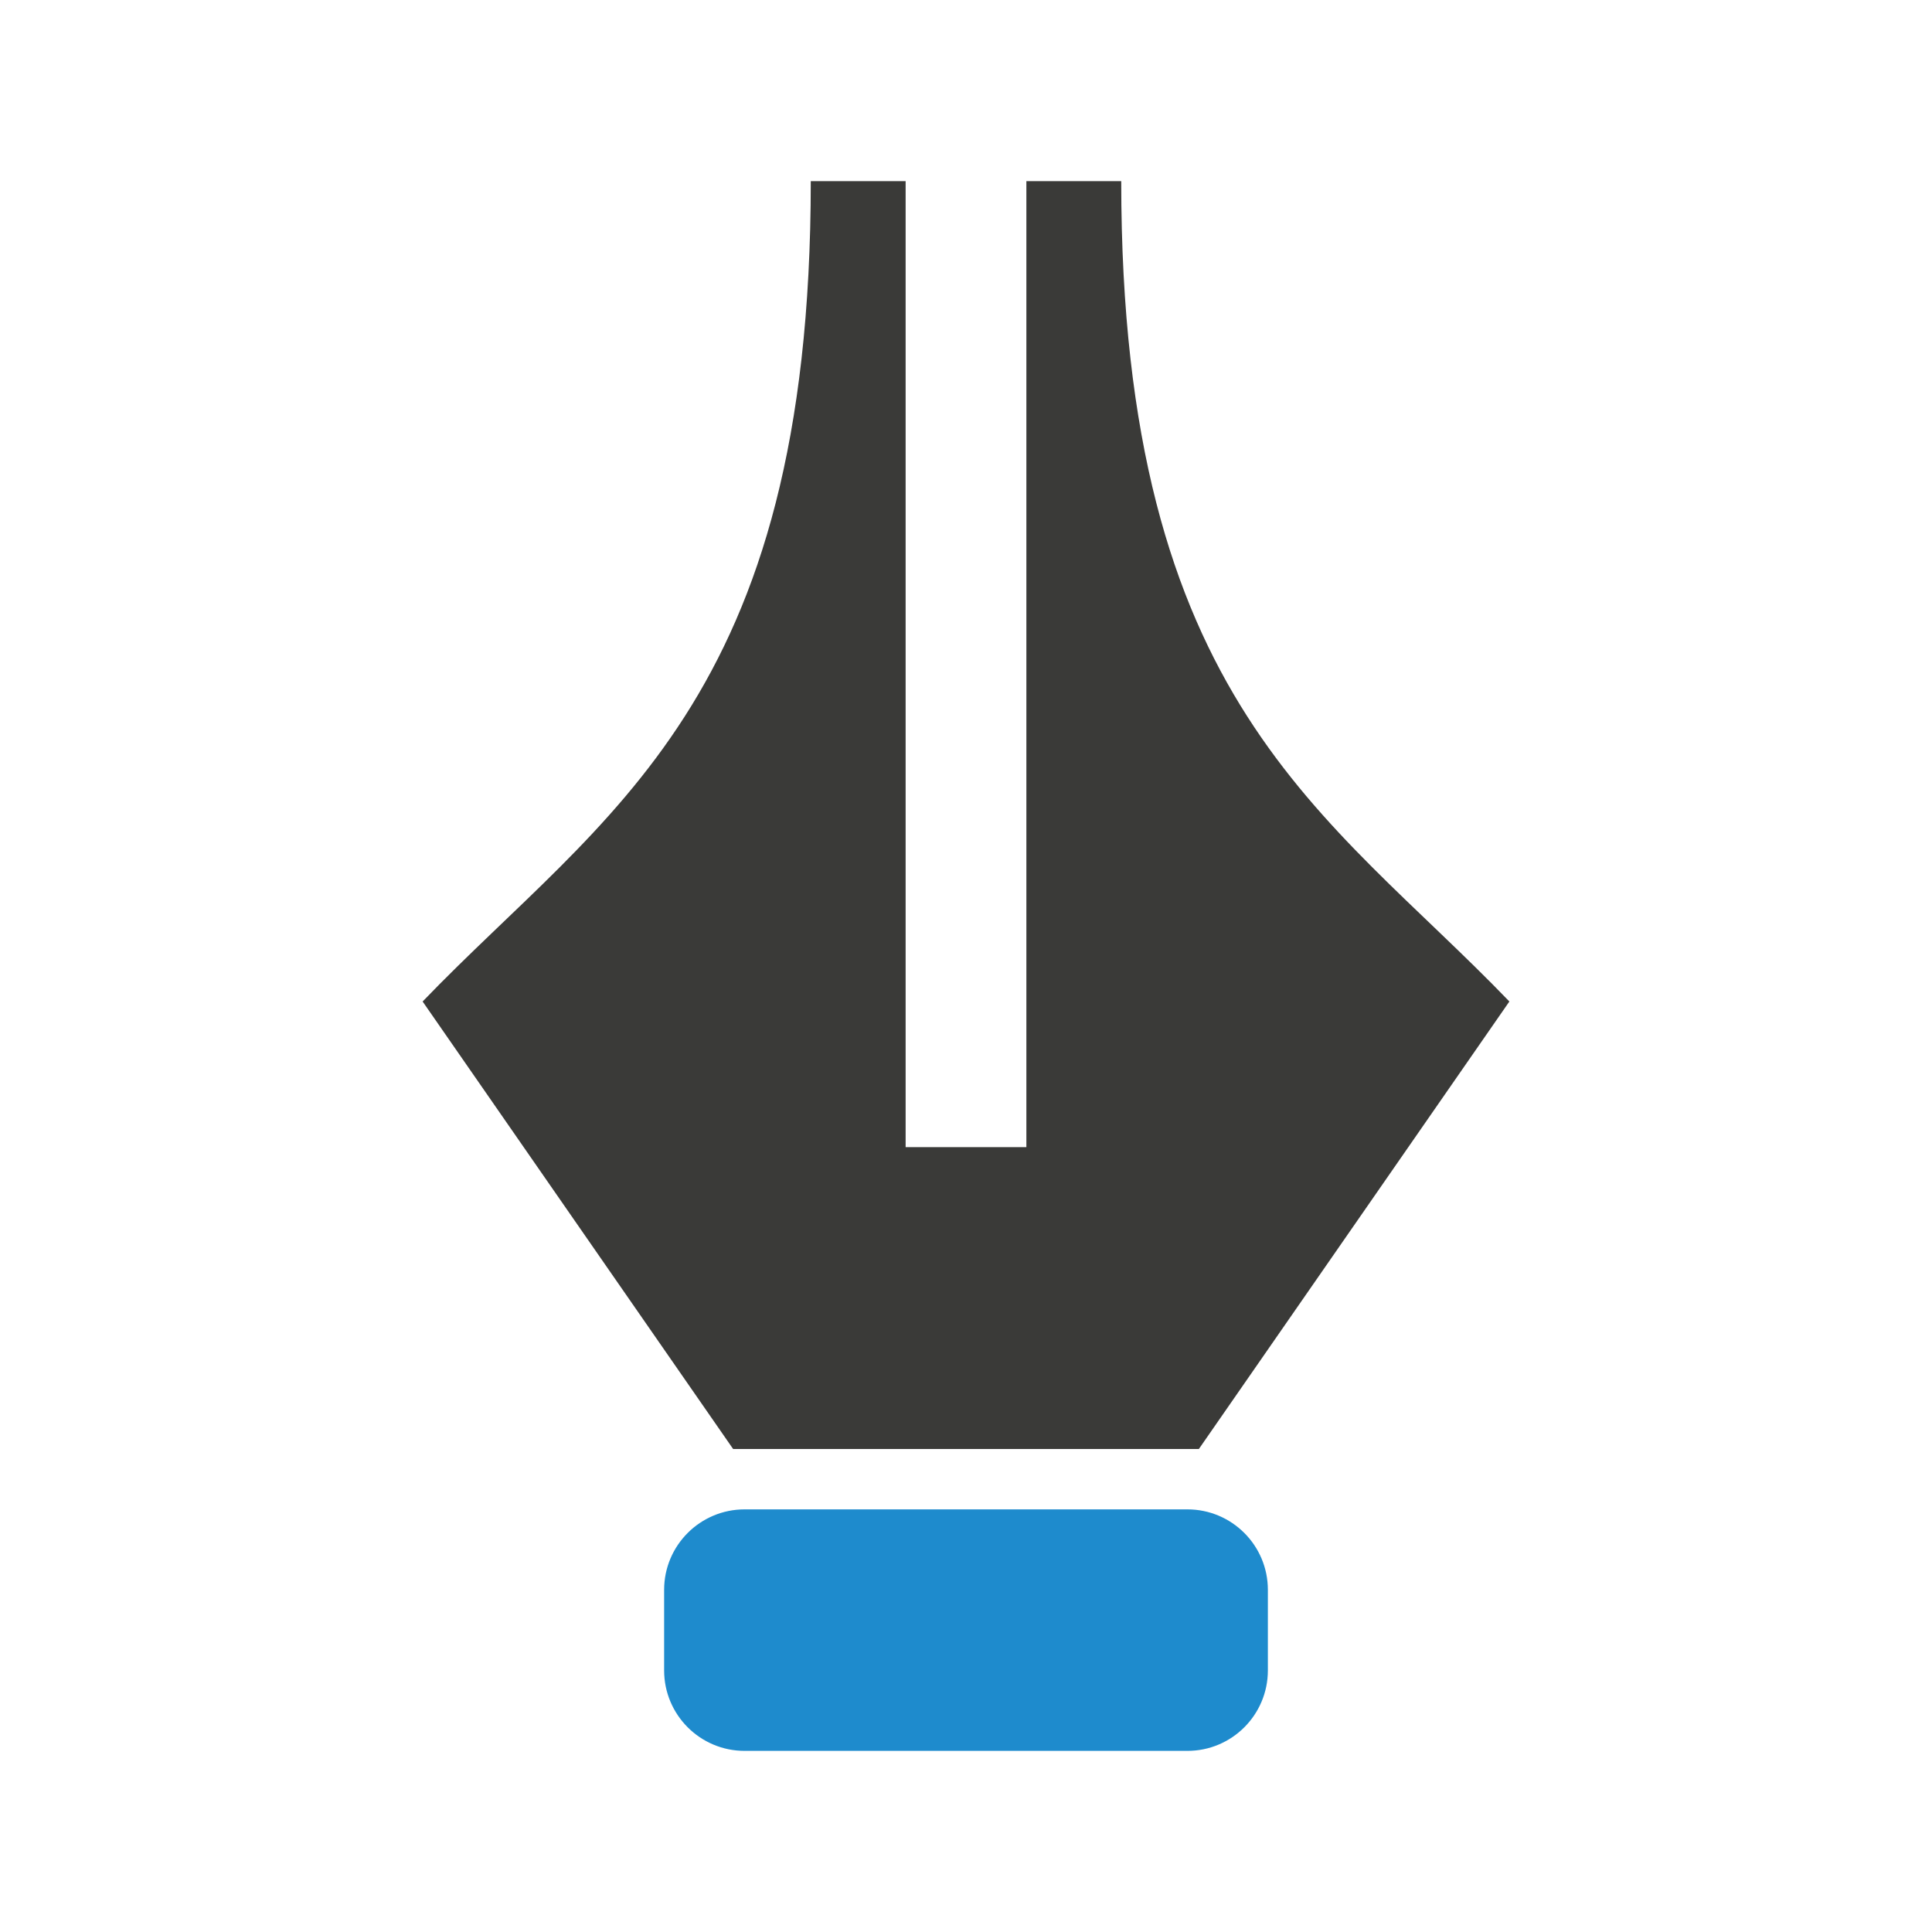
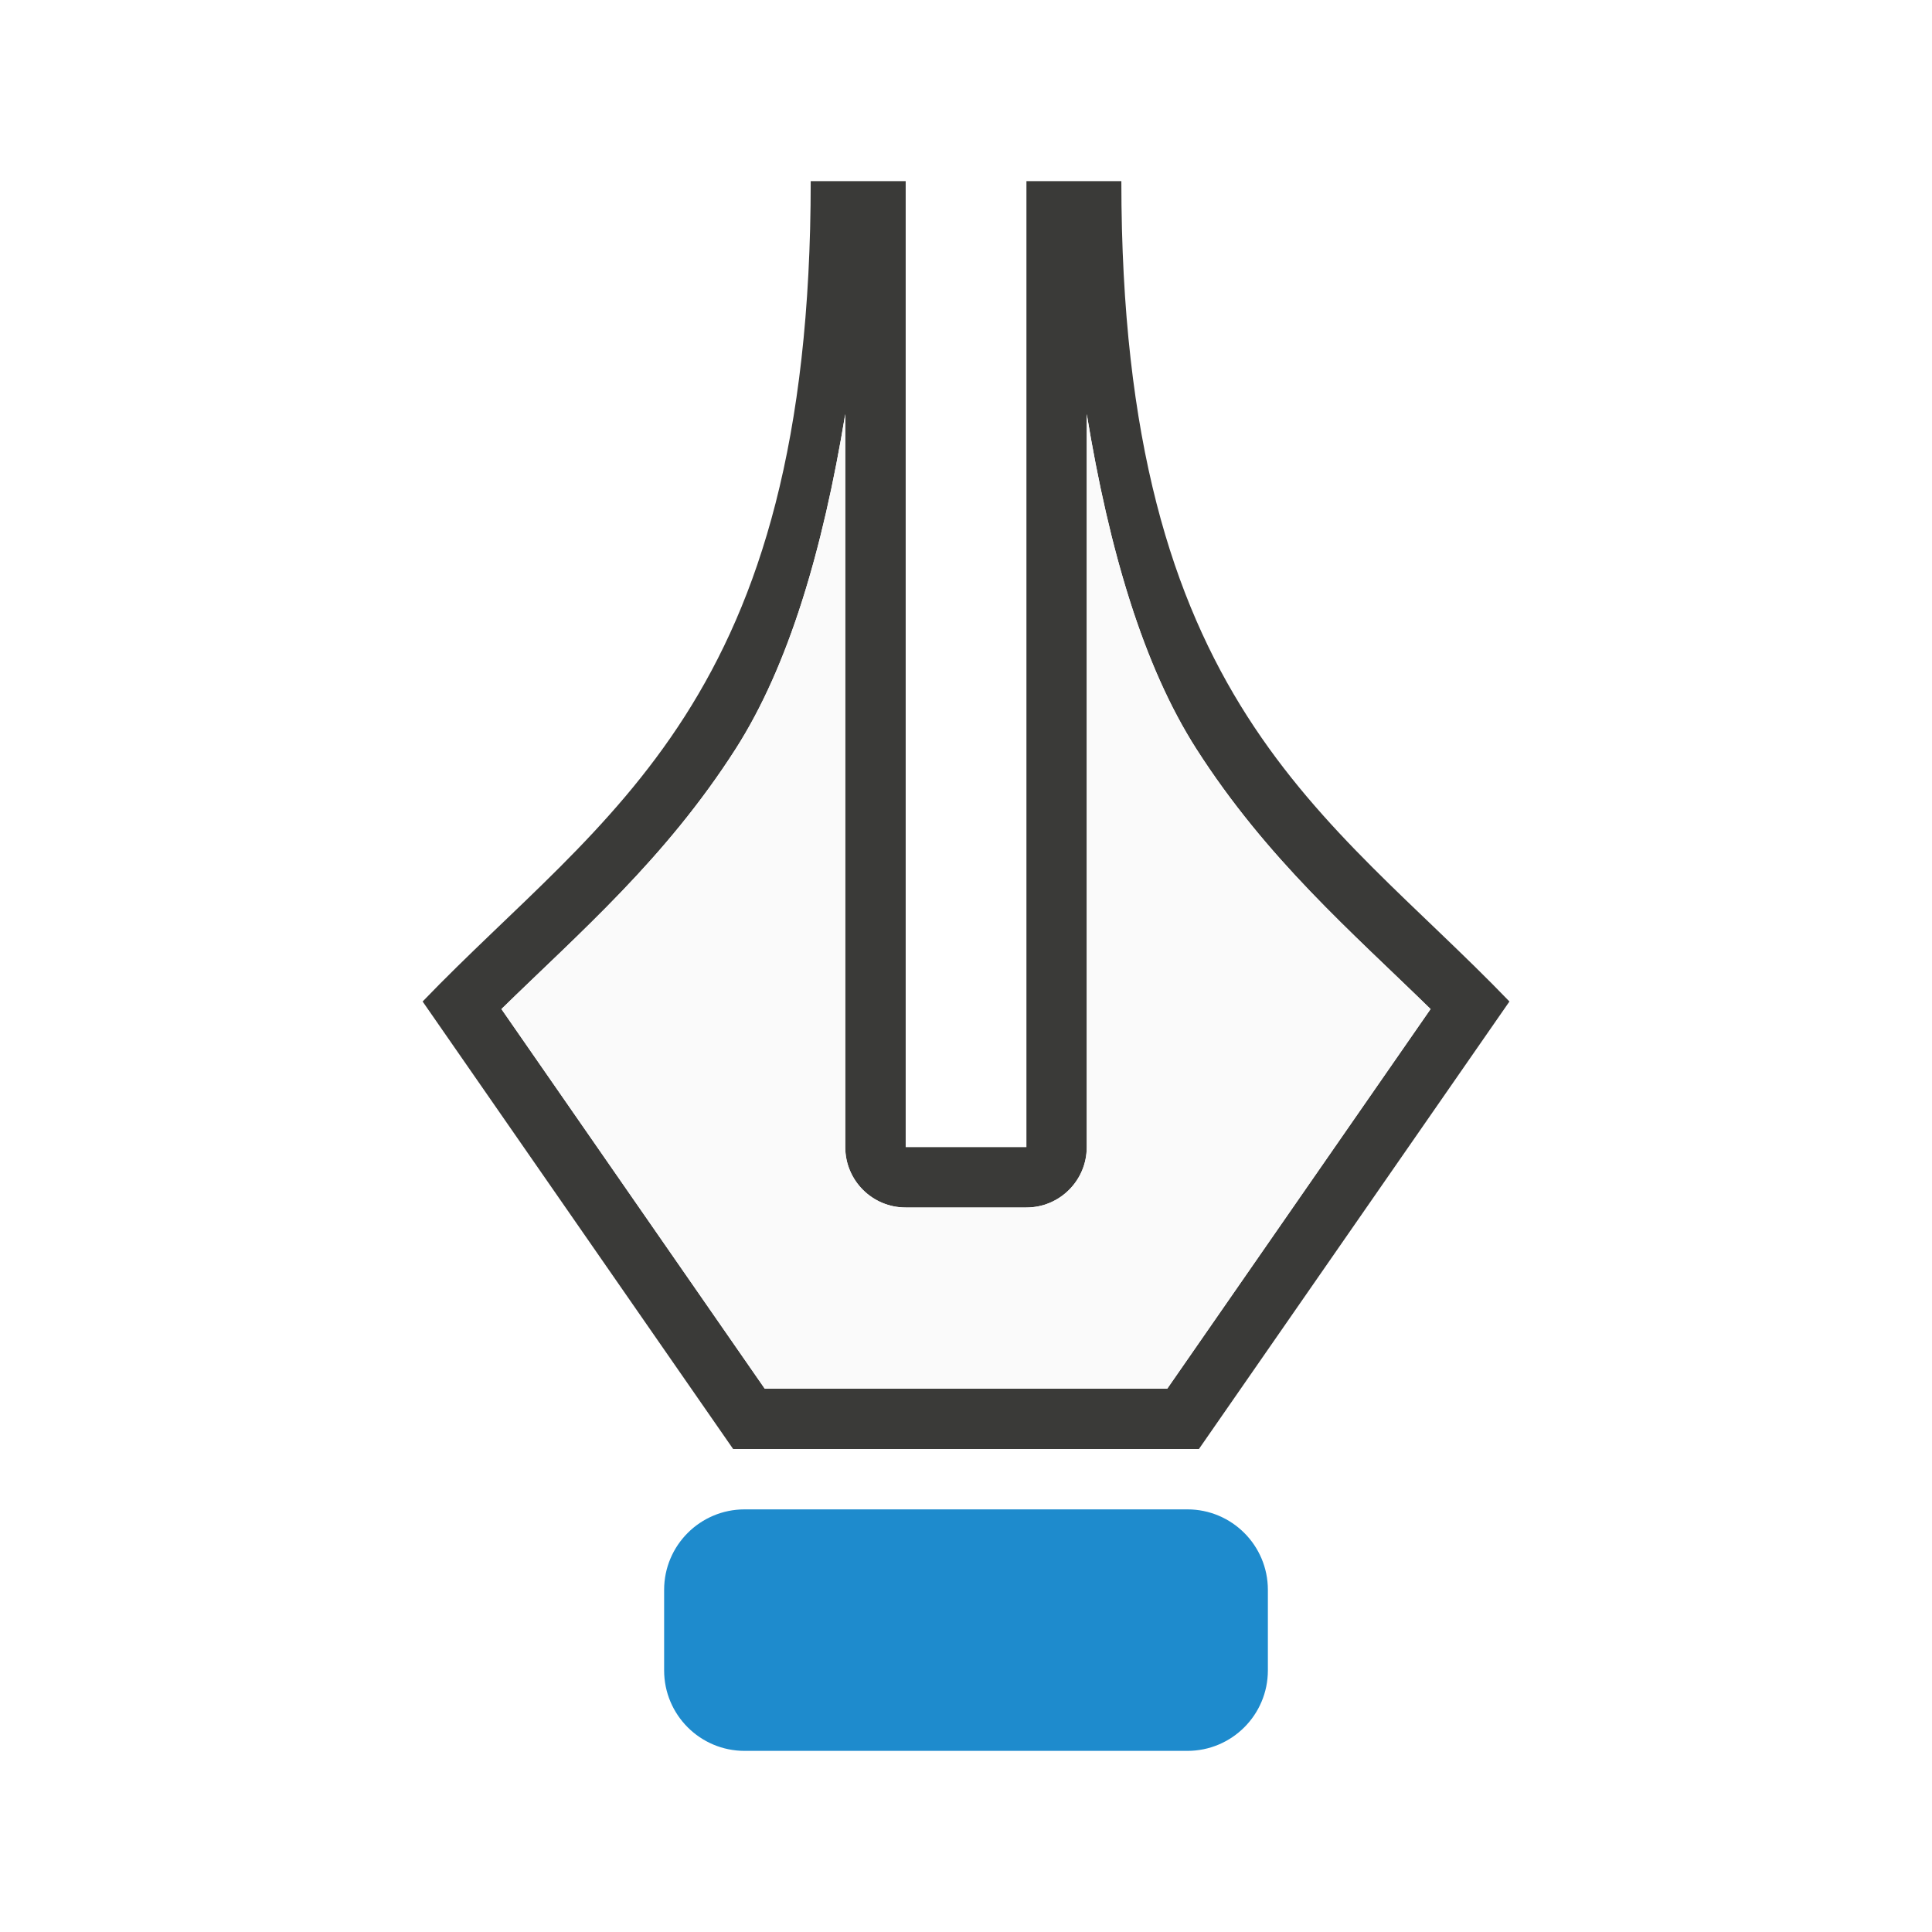
<svg xmlns="http://www.w3.org/2000/svg" viewBox="0 0 32 32">
  <rect fill="#1e8bcd" height="4" ry="1.333" width="10" x="11" y="25" />
-   <path d="m13.429 3c0 8.647-3.42 10.461-6.429 13.588l5.143 7.412h7.714l5.143-7.412c-3.009-3.127-6.429-4.941-6.429-13.588h-1.571v16h-1-1v-16z" fill="#3a3a38" fill-rule="evenodd" />
+   <path d="m13.428 3c0 8.647-3.419 10.461-6.428 13.588l5.143 7.412h7.715l5.143-7.412c-3.009-3.127-6.428-4.941-6.428-13.588h-1.572v16h-1-1v-16zm.572 3.859v12.141a1 1 0 0 0 1 1h1 1a1 1 0 0 0 1-1v-12.141c.372 2.257.938 4.172 1.814 5.543 1.167 1.825 2.579 3.038 3.881 4.311l-4.361 6.287h-6.668l-4.361-6.287c1.301-1.272 2.714-2.485 3.881-4.311.876-1.371 1.442-3.286 1.814-5.543z" fill="#3a3a38" />
+   <path d="m14 6.859c-.372 2.257-.938 4.172-1.814 5.543-1.167 1.825-2.579 3.038-3.881 4.311l4.361 6.287h6.668l4.361-6.287c-1.301-1.272-2.714-2.485-3.881-4.311-.876-1.371-1.442-3.286-1.814-5.543v12.141a1 1 0 0 1 -1 1h-1-1a1 1 0 0 1 -1-1z" fill="#fafafa" fill-rule="evenodd" />
</svg>
